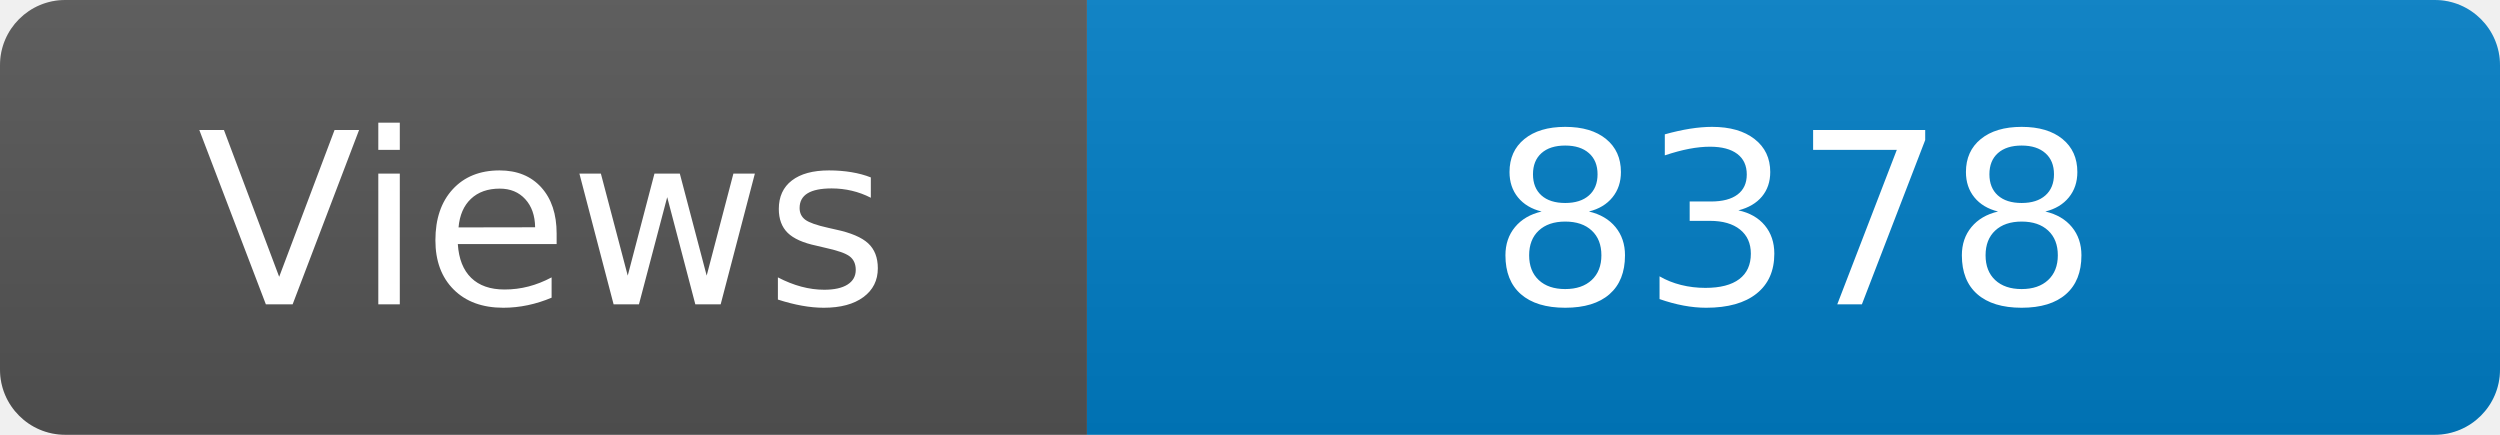
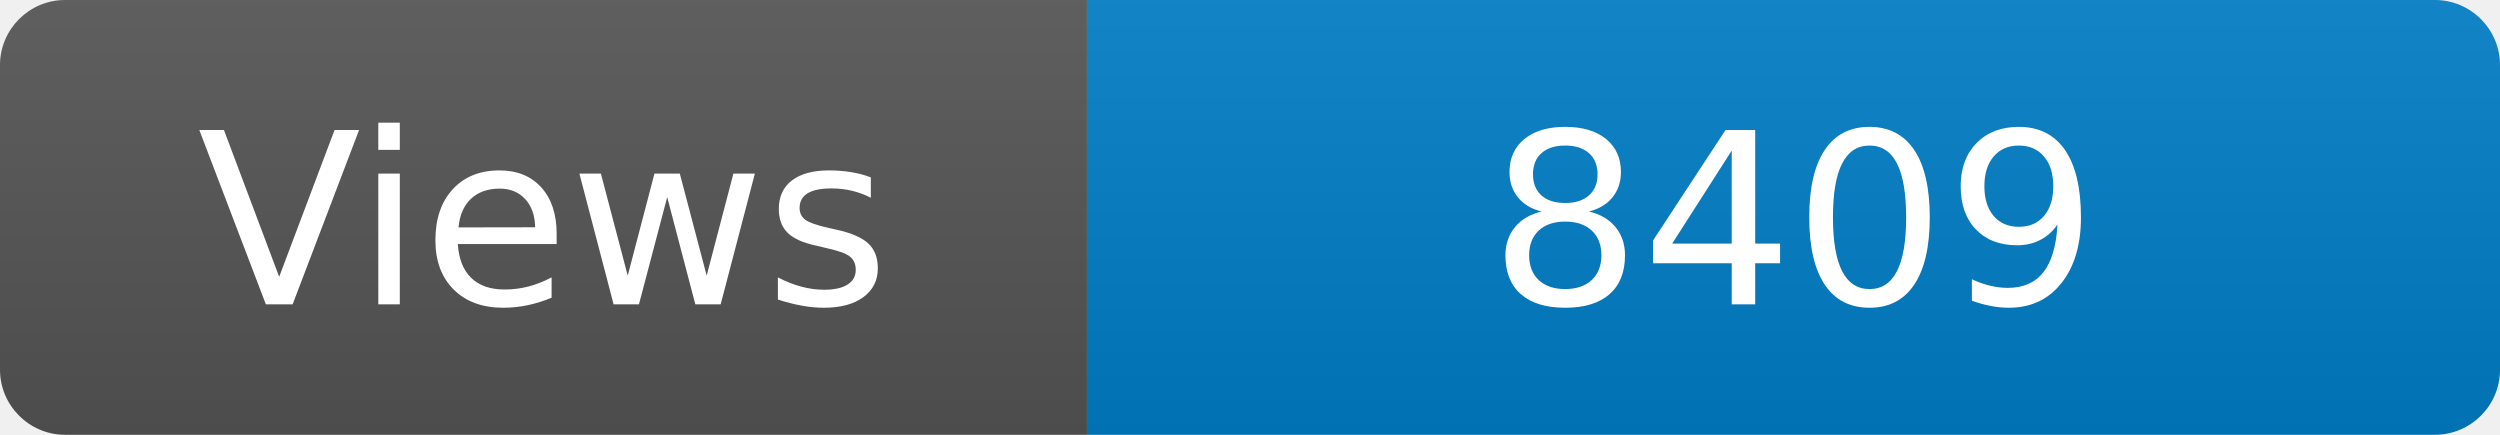
<svg xmlns="http://www.w3.org/2000/svg" width="115" height="20" role="img" aria-label="Maintained?: yes">
  <linearGradient id="s" x2="0" y2="100%">
    <stop offset="0" stop-color="#bbb" stop-opacity=".1" />
    <stop offset="1" stop-opacity=".1" />
  </linearGradient>
  <clipPath id="r">
    <rect width="115" height="20" rx="3" fill="#fff" />
  </clipPath>
  <g clip-path="url(#r)">
    <rect width="50" height="20" fill="#555" />
    <rect x="50" width="160" height="20" fill="#007ec6" />
    <rect width="115" height="20" fill="url(#s)" />
  </g>
  <g fill="#fff" text-anchor="middle" font-family="Verdana,Geneva,DejaVu Sans,sans-serif" font-size="110">
    <text x="250" y="140" transform="scale(.1)" fill="#fff">Views</text>
-     <text x="825" y="140" transform="scale(.1)" fill="#fff">8378</text>
+     <text x="825" y="140" transform="scale(.1)" fill="#fff">8409</text>
  </g>
</svg>
